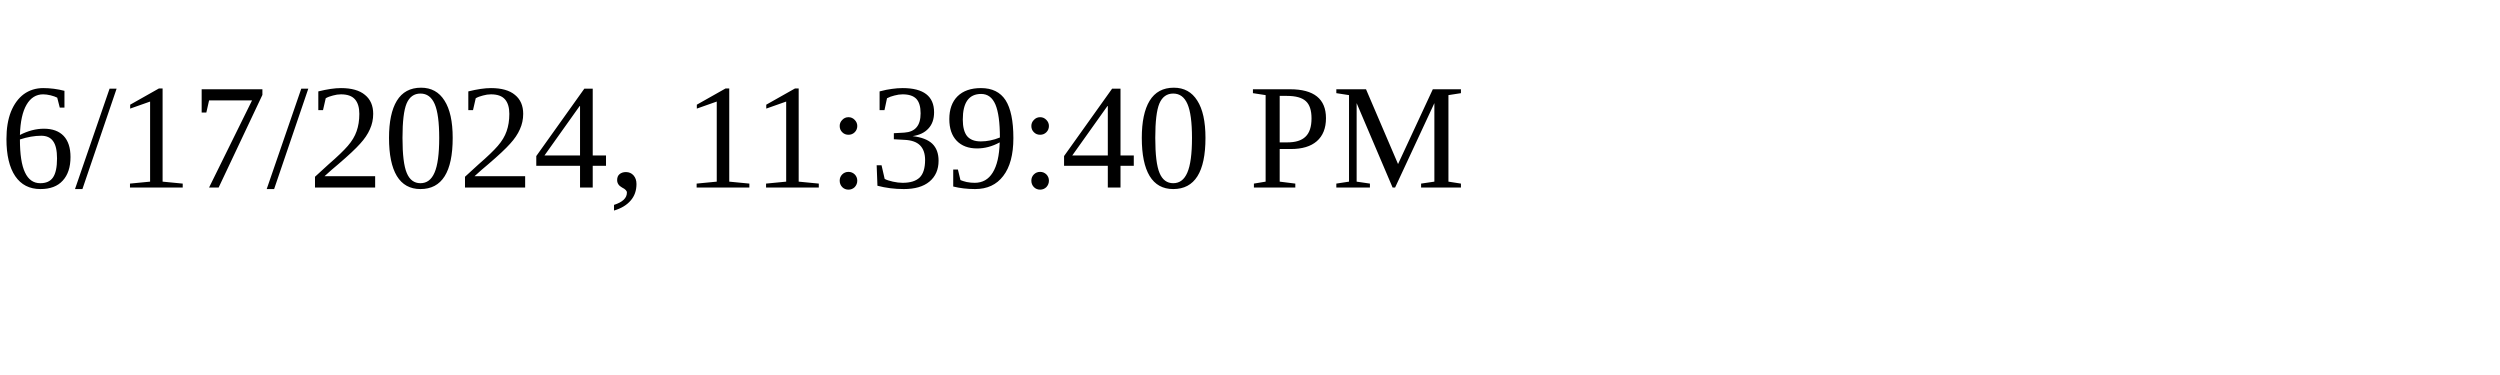
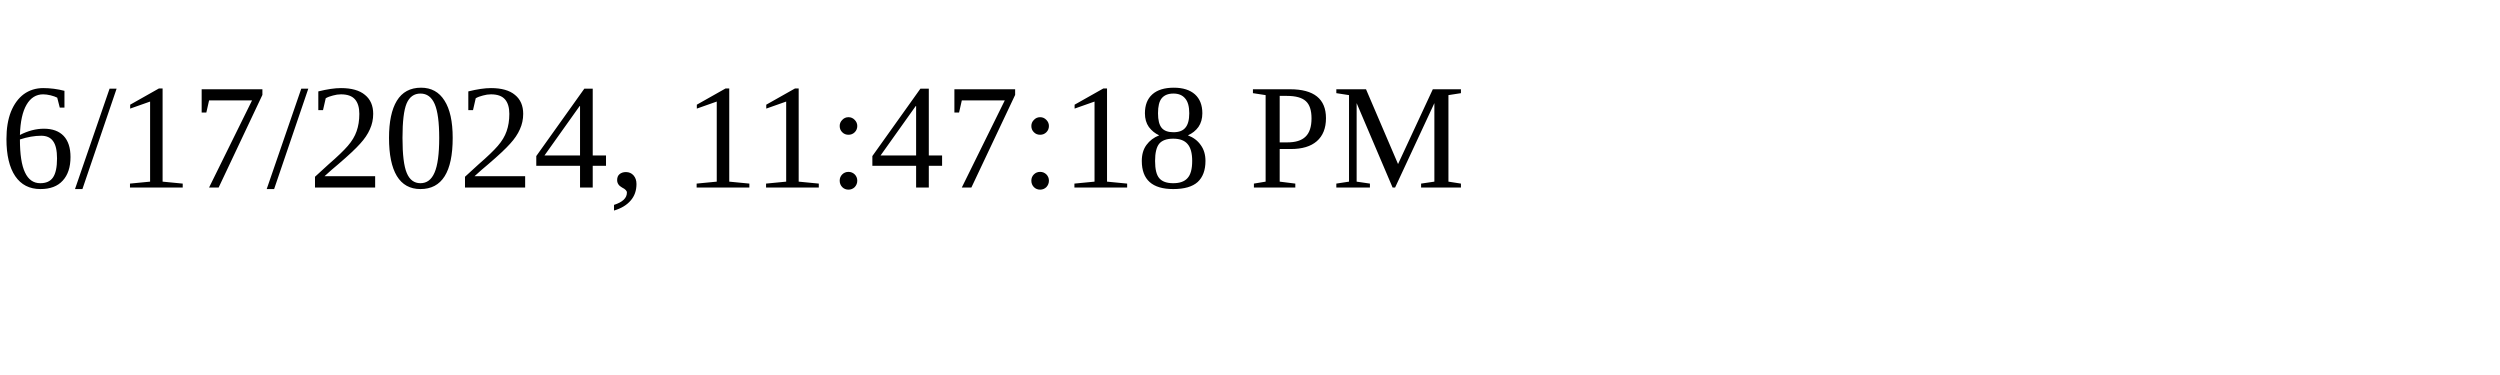
<svg xmlns="http://www.w3.org/2000/svg" height="30" width="200">
-   <text x="0" y="15">6/17/2024, 11:39:40 PM</text>
+   <text x="0" y="15">6/17/2024, 11:47:18 PM</text>
</svg>
